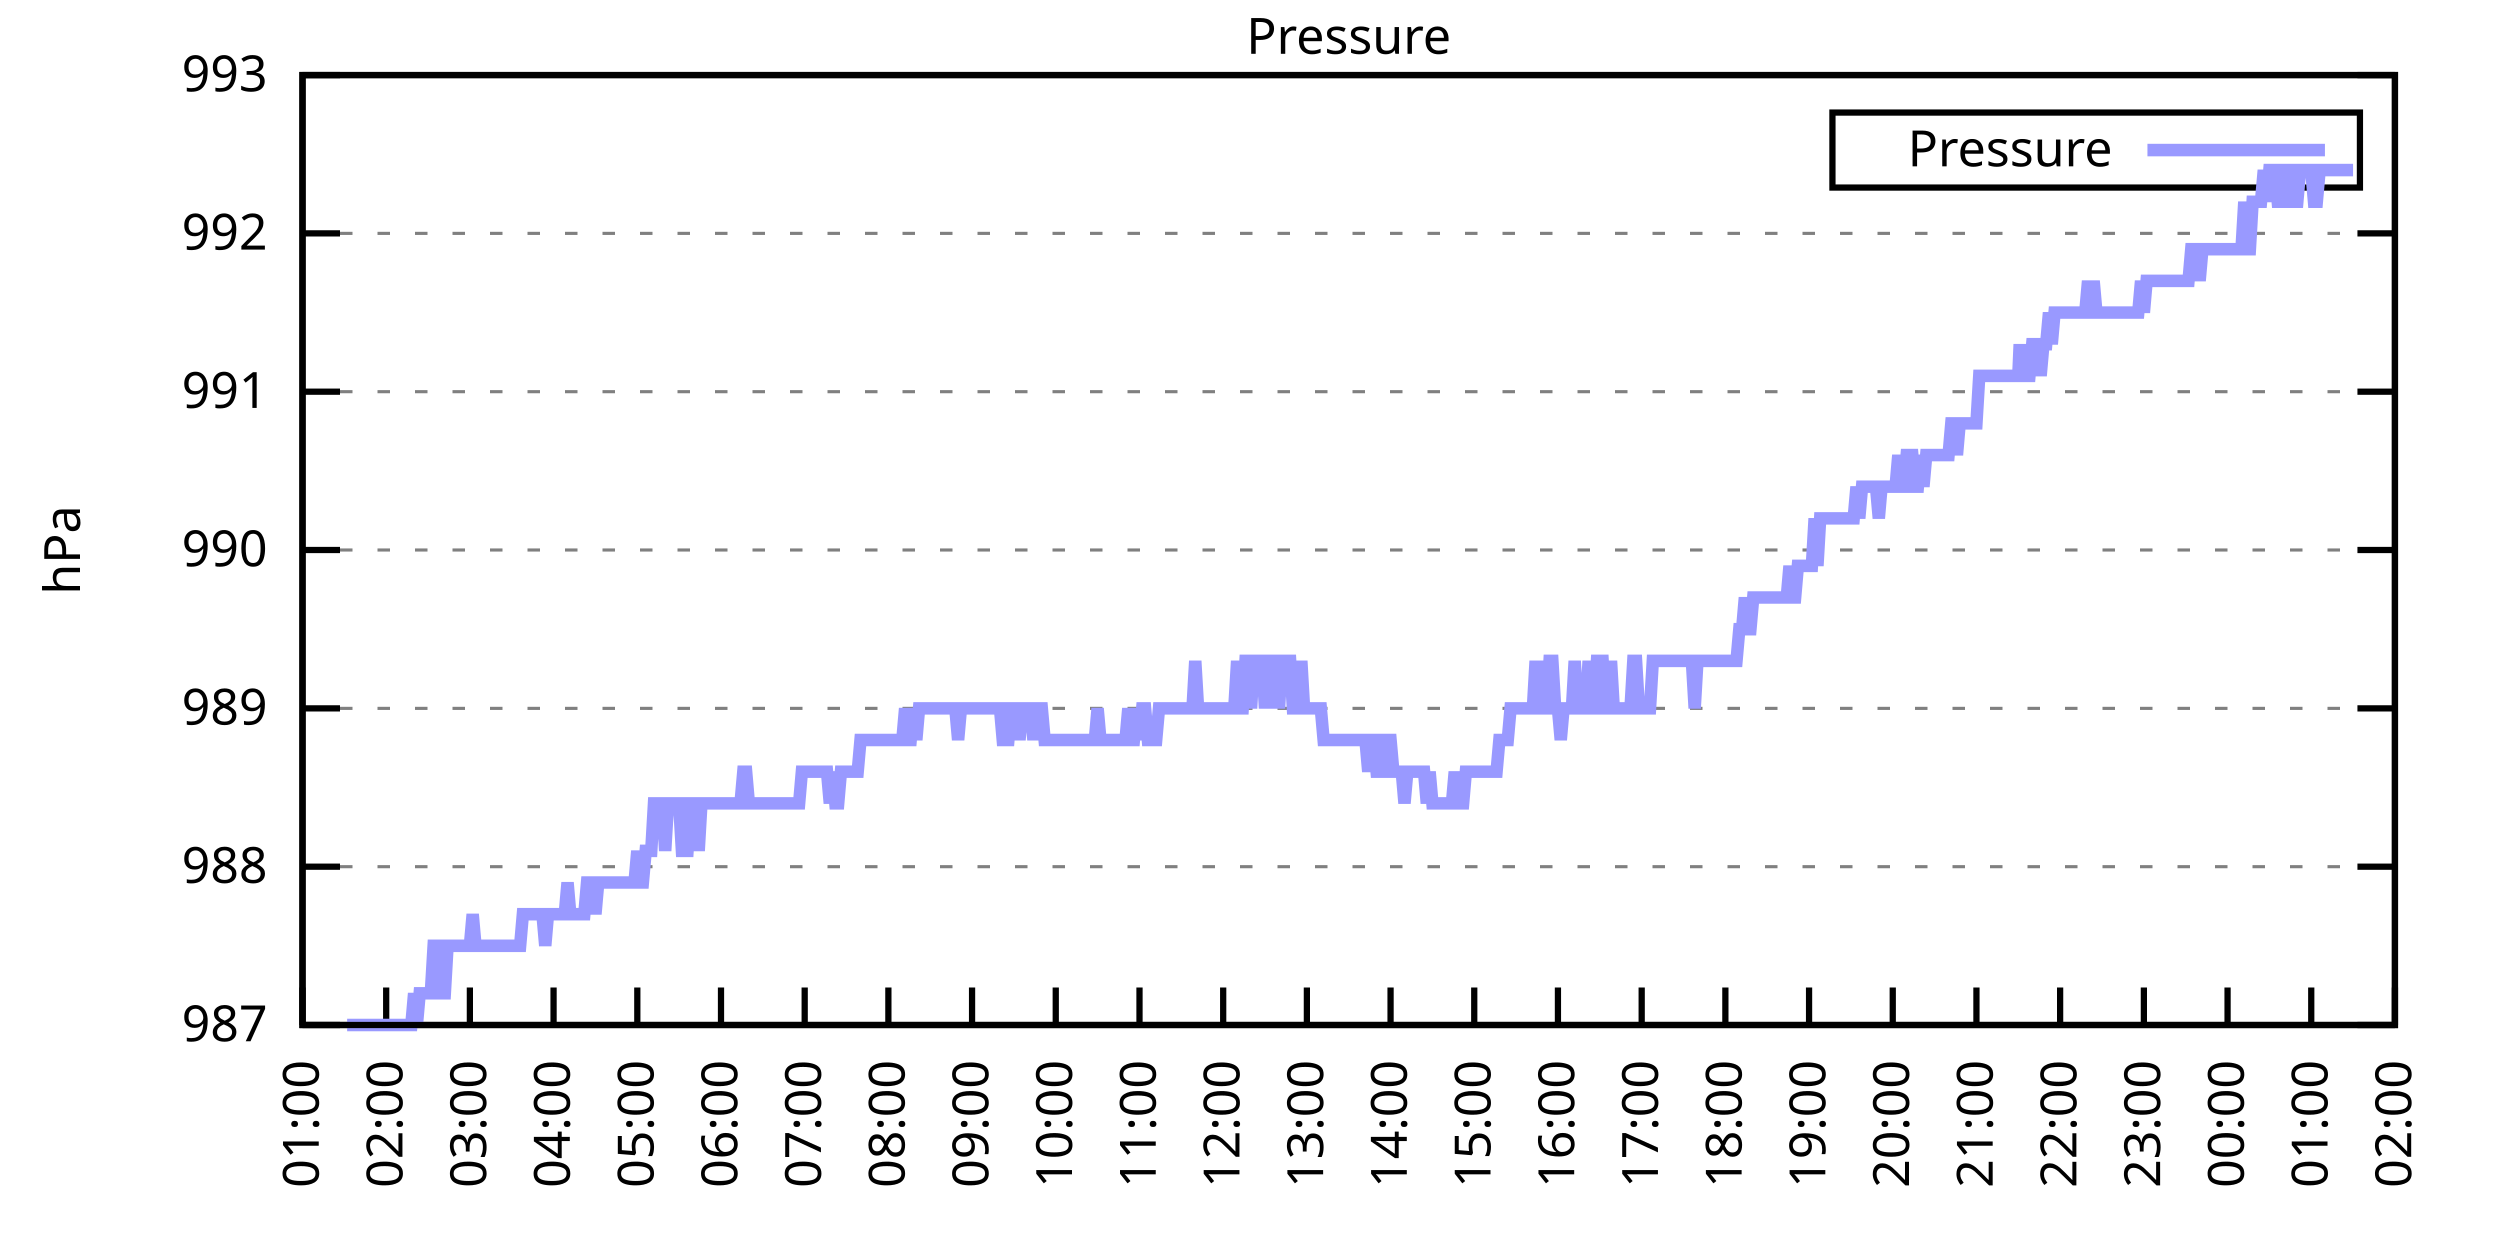
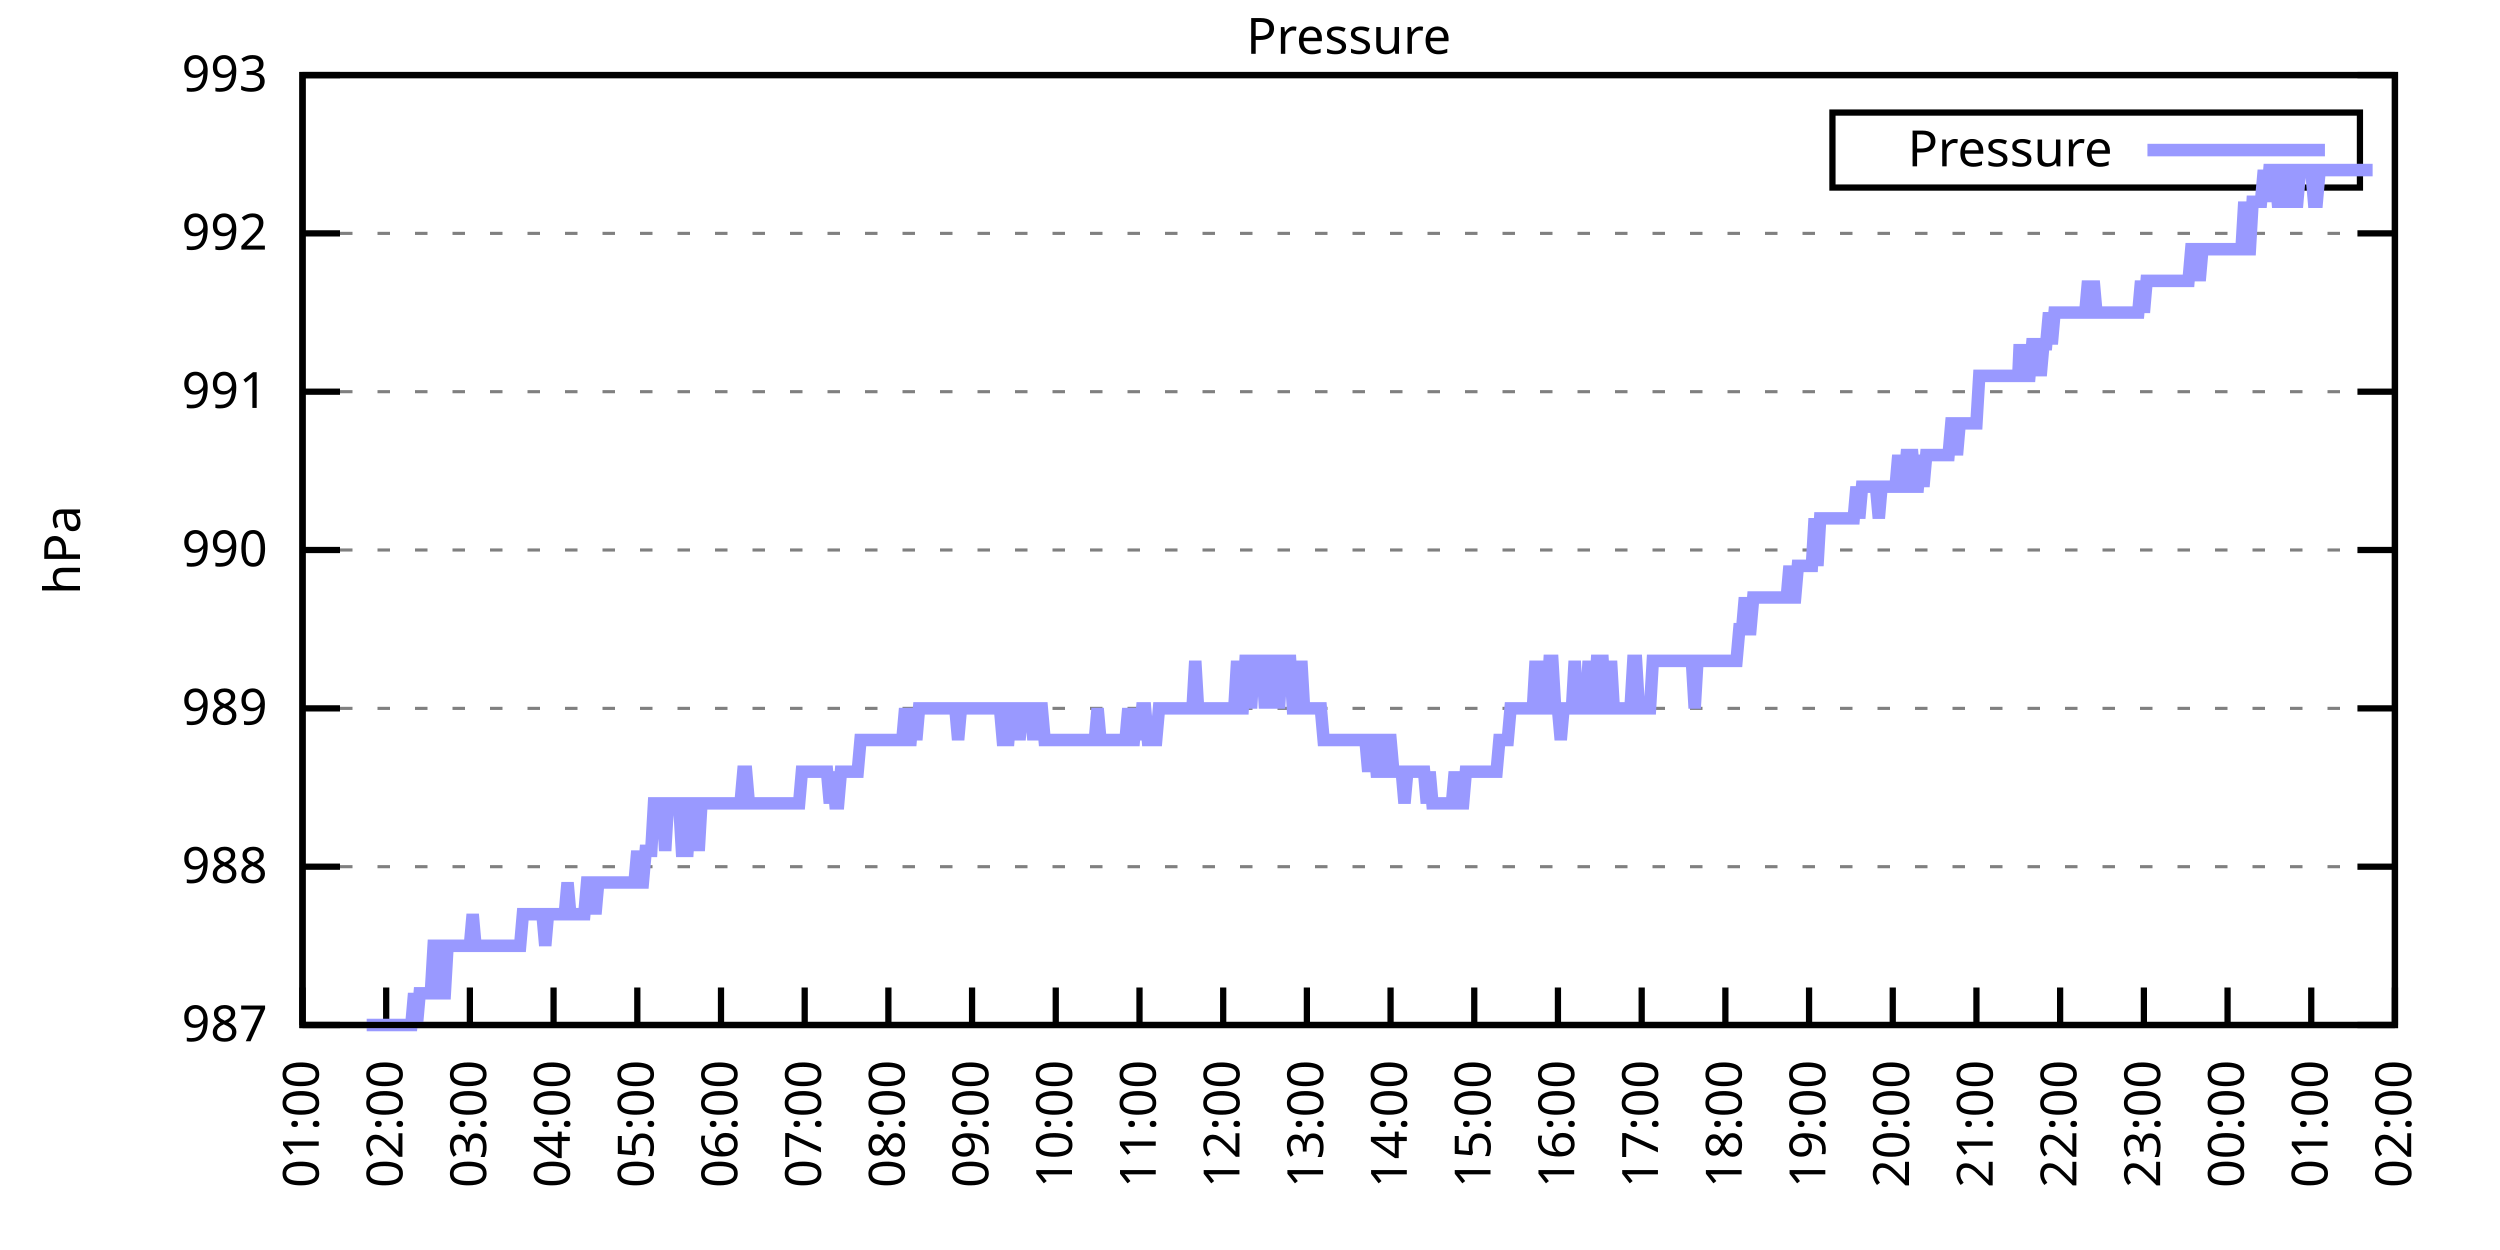
<svg xmlns="http://www.w3.org/2000/svg" xmlns:xlink="http://www.w3.org/1999/xlink" width="400" height="200" viewBox="0 0 400 200">
  <g id="gnuplot_canvas">
    <rect x="0" y="0" width="400" height="200" fill="none" />
    <defs>
      <circle id="gpDot" r="0.5" stroke-width="0.5" stroke="currentColor" />
      <path id="gpPt0" stroke-width="0.333" stroke="currentColor" d="M-1,0 h2 M0,-1 v2" />
      <path id="gpPt1" stroke-width="0.333" stroke="currentColor" d="M-1,-1 L1,1 M1,-1 L-1,1" />
      <path id="gpPt2" stroke-width="0.333" stroke="currentColor" d="M-1,0 L1,0 M0,-1 L0,1 M-1,-1 L1,1 M-1,1 L1,-1" />
      <rect id="gpPt3" stroke-width="0.333" stroke="currentColor" x="-1" y="-1" width="2" height="2" />
      <rect id="gpPt4" stroke-width="0.333" stroke="currentColor" fill="currentColor" x="-1" y="-1" width="2" height="2" />
      <circle id="gpPt5" stroke-width="0.333" stroke="currentColor" cx="0" cy="0" r="1" />
      <use xlink:href="#gpPt5" id="gpPt6" fill="currentColor" stroke="none" />
      <path id="gpPt7" stroke-width="0.333" stroke="currentColor" d="M0,-1.33 L-1.33,0.67 L1.33,0.67 z" />
      <use xlink:href="#gpPt7" id="gpPt8" fill="currentColor" stroke="none" />
      <use xlink:href="#gpPt7" id="gpPt9" stroke="currentColor" transform="rotate(180)" />
      <use xlink:href="#gpPt9" id="gpPt10" fill="currentColor" stroke="none" />
      <use xlink:href="#gpPt3" id="gpPt11" stroke="currentColor" transform="rotate(45)" />
      <use xlink:href="#gpPt11" id="gpPt12" fill="currentColor" stroke="none" />
      <path id="gpPt13" stroke-width="0.333" stroke="currentColor" d="M0,1.330 L1.265,0.411 L0.782,-1.067 L-0.782,-1.076 L-1.265,0.411 z" />
      <use xlink:href="#gpPt13" id="gpPt14" fill="currentColor" stroke="none" />
      <filter id="textbox" filterUnits="objectBoundingBox" x="0" y="0" height="1" width="1">
        <feFlood flood-color="white" flood-opacity="1" result="bgnd" />
        <feComposite in="SourceGraphic" in2="bgnd" operator="atop" />
      </filter>
      <filter id="greybox" filterUnits="objectBoundingBox" x="0" y="0" height="1" width="1">
        <feFlood flood-color="lightgrey" flood-opacity="1" result="grey" />
        <feComposite in="SourceGraphic" in2="grey" operator="atop" />
      </filter>
    </defs>
    <g fill="none" color="white" stroke="currentColor" stroke-width="1.00" stroke-linecap="butt" stroke-linejoin="miter">
</g>
    <g fill="none" color="black" stroke="currentColor" stroke-width="1.00" stroke-linecap="butt" stroke-linejoin="miter">
      <g stroke="none" shape-rendering="crispEdges">
        <polygon fill="rgb(255, 255, 255)" points="48.40,164.00 383.18,164.00 383.18,12.02 48.40,12.02 " />
      </g>
    </g>
    <g fill="none" color="black" stroke="currentColor" stroke-width="1.00" stroke-linecap="butt" stroke-linejoin="miter">
</g>
    <g fill="none" color="black" stroke="black" stroke-width="0.50" stroke-linecap="butt" stroke-linejoin="miter">
</g>
    <g fill="none" color="gray" stroke="currentColor" stroke-width="0.50" stroke-linecap="butt" stroke-linejoin="miter">
      <path stroke="gray" stroke-dasharray="2,4" class="gridline" d="M48.40,164.00 L383.19,164.00  " />
    </g>
    <g fill="none" color="gray" stroke="gray" stroke-width="1.00" stroke-linecap="butt" stroke-linejoin="miter">
</g>
    <g fill="none" color="black" stroke="currentColor" stroke-width="1.00" stroke-linecap="butt" stroke-linejoin="miter">
      <path stroke="black" d="M48.40,164.00 L54.40,164.00 M383.19,164.00 L377.19,164.00  " />
      <g transform="translate(42.80,166.60)" stroke="none" fill="black" font-family="Sans" font-size="8.00" text-anchor="end">
        <text>
          <tspan font-family="Sans"> 987</tspan>
        </text>
      </g>
    </g>
    <g fill="none" color="black" stroke="currentColor" stroke-width="1.00" stroke-linecap="butt" stroke-linejoin="miter">
</g>
    <g fill="none" color="black" stroke="black" stroke-width="0.50" stroke-linecap="butt" stroke-linejoin="miter">
</g>
    <g fill="none" color="gray" stroke="currentColor" stroke-width="0.50" stroke-linecap="butt" stroke-linejoin="miter">
      <path stroke="gray" stroke-dasharray="2,4" class="gridline" d="M48.40,138.67 L383.19,138.67  " />
    </g>
    <g fill="none" color="gray" stroke="gray" stroke-width="1.00" stroke-linecap="butt" stroke-linejoin="miter">
</g>
    <g fill="none" color="black" stroke="currentColor" stroke-width="1.00" stroke-linecap="butt" stroke-linejoin="miter">
      <path stroke="black" d="M48.40,138.67 L54.40,138.67 M383.19,138.67 L377.19,138.67  " />
      <g transform="translate(42.80,141.27)" stroke="none" fill="black" font-family="Sans" font-size="8.00" text-anchor="end">
        <text>
          <tspan font-family="Sans"> 988</tspan>
        </text>
      </g>
    </g>
    <g fill="none" color="black" stroke="currentColor" stroke-width="1.00" stroke-linecap="butt" stroke-linejoin="miter">
</g>
    <g fill="none" color="black" stroke="black" stroke-width="0.50" stroke-linecap="butt" stroke-linejoin="miter">
</g>
    <g fill="none" color="gray" stroke="currentColor" stroke-width="0.50" stroke-linecap="butt" stroke-linejoin="miter">
      <path stroke="gray" stroke-dasharray="2,4" class="gridline" d="M48.40,113.34 L383.19,113.34  " />
    </g>
    <g fill="none" color="gray" stroke="gray" stroke-width="1.00" stroke-linecap="butt" stroke-linejoin="miter">
</g>
    <g fill="none" color="black" stroke="currentColor" stroke-width="1.00" stroke-linecap="butt" stroke-linejoin="miter">
      <path stroke="black" d="M48.40,113.34 L54.40,113.34 M383.19,113.34 L377.19,113.34  " />
      <g transform="translate(42.80,115.94)" stroke="none" fill="black" font-family="Sans" font-size="8.00" text-anchor="end">
        <text>
          <tspan font-family="Sans"> 989</tspan>
        </text>
      </g>
    </g>
    <g fill="none" color="black" stroke="currentColor" stroke-width="1.00" stroke-linecap="butt" stroke-linejoin="miter">
</g>
    <g fill="none" color="black" stroke="black" stroke-width="0.50" stroke-linecap="butt" stroke-linejoin="miter">
</g>
    <g fill="none" color="gray" stroke="currentColor" stroke-width="0.50" stroke-linecap="butt" stroke-linejoin="miter">
      <path stroke="gray" stroke-dasharray="2,4" class="gridline" d="M48.40,88.00 L383.19,88.00  " />
    </g>
    <g fill="none" color="gray" stroke="gray" stroke-width="1.00" stroke-linecap="butt" stroke-linejoin="miter">
</g>
    <g fill="none" color="black" stroke="currentColor" stroke-width="1.00" stroke-linecap="butt" stroke-linejoin="miter">
      <path stroke="black" d="M48.40,88.00 L54.40,88.00 M383.19,88.00 L377.19,88.00  " />
      <g transform="translate(42.80,90.60)" stroke="none" fill="black" font-family="Sans" font-size="8.00" text-anchor="end">
        <text>
          <tspan font-family="Sans"> 990</tspan>
        </text>
      </g>
    </g>
    <g fill="none" color="black" stroke="currentColor" stroke-width="1.00" stroke-linecap="butt" stroke-linejoin="miter">
</g>
    <g fill="none" color="black" stroke="black" stroke-width="0.50" stroke-linecap="butt" stroke-linejoin="miter">
</g>
    <g fill="none" color="gray" stroke="currentColor" stroke-width="0.50" stroke-linecap="butt" stroke-linejoin="miter">
      <path stroke="gray" stroke-dasharray="2,4" class="gridline" d="M48.40,62.67 L383.19,62.67  " />
    </g>
    <g fill="none" color="gray" stroke="gray" stroke-width="1.00" stroke-linecap="butt" stroke-linejoin="miter">
</g>
    <g fill="none" color="black" stroke="currentColor" stroke-width="1.00" stroke-linecap="butt" stroke-linejoin="miter">
      <path stroke="black" d="M48.40,62.67 L54.40,62.67 M383.19,62.67 L377.19,62.67  " />
      <g transform="translate(42.80,65.27)" stroke="none" fill="black" font-family="Sans" font-size="8.00" text-anchor="end">
        <text>
          <tspan font-family="Sans"> 991</tspan>
        </text>
      </g>
    </g>
    <g fill="none" color="black" stroke="currentColor" stroke-width="1.00" stroke-linecap="butt" stroke-linejoin="miter">
</g>
    <g fill="none" color="black" stroke="black" stroke-width="0.50" stroke-linecap="butt" stroke-linejoin="miter">
</g>
    <g fill="none" color="gray" stroke="currentColor" stroke-width="0.50" stroke-linecap="butt" stroke-linejoin="miter">
      <path stroke="gray" stroke-dasharray="2,4" class="gridline" d="M48.40,37.34 L383.19,37.34  " />
    </g>
    <g fill="none" color="gray" stroke="gray" stroke-width="1.00" stroke-linecap="butt" stroke-linejoin="miter">
</g>
    <g fill="none" color="black" stroke="currentColor" stroke-width="1.00" stroke-linecap="butt" stroke-linejoin="miter">
      <path stroke="black" d="M48.40,37.34 L54.40,37.34 M383.19,37.34 L377.19,37.34  " />
      <g transform="translate(42.80,39.94)" stroke="none" fill="black" font-family="Sans" font-size="8.00" text-anchor="end">
        <text>
          <tspan font-family="Sans"> 992</tspan>
        </text>
      </g>
    </g>
    <g fill="none" color="black" stroke="currentColor" stroke-width="1.00" stroke-linecap="butt" stroke-linejoin="miter">
</g>
    <g fill="none" color="black" stroke="black" stroke-width="0.50" stroke-linecap="butt" stroke-linejoin="miter">
</g>
    <g fill="none" color="gray" stroke="currentColor" stroke-width="0.50" stroke-linecap="butt" stroke-linejoin="miter">
      <path stroke="gray" stroke-dasharray="2,4" class="gridline" d="M48.40,12.01 L383.19,12.01  " />
    </g>
    <g fill="none" color="gray" stroke="gray" stroke-width="1.00" stroke-linecap="butt" stroke-linejoin="miter">
</g>
    <g fill="none" color="black" stroke="currentColor" stroke-width="1.00" stroke-linecap="butt" stroke-linejoin="miter">
      <path stroke="black" d="M48.40,12.01 L54.40,12.01 M383.19,12.01 L377.19,12.01  " />
      <g transform="translate(42.80,14.61)" stroke="none" fill="black" font-family="Sans" font-size="8.00" text-anchor="end">
        <text>
          <tspan font-family="Sans"> 993</tspan>
        </text>
      </g>
    </g>
    <g fill="none" color="black" stroke="currentColor" stroke-width="1.00" stroke-linecap="butt" stroke-linejoin="miter">
      <path stroke="black" d="M48.40,164.00 L48.40,158.00  " />
      <g transform="translate(51.00,169.60) rotate(270.00)" stroke="none" fill="black" font-family="Sans" font-size="8.00" text-anchor="end">
        <text>
          <tspan font-family="Sans">01:00</tspan>
        </text>
      </g>
    </g>
    <g fill="none" color="black" stroke="currentColor" stroke-width="1.00" stroke-linecap="butt" stroke-linejoin="miter">
      <path stroke="black" d="M61.79,164.00 L61.79,158.00  " />
      <g transform="translate(64.39,169.60) rotate(270.00)" stroke="none" fill="black" font-family="Sans" font-size="8.00" text-anchor="end">
        <text>
          <tspan font-family="Sans">02:00</tspan>
        </text>
      </g>
    </g>
    <g fill="none" color="black" stroke="currentColor" stroke-width="1.00" stroke-linecap="butt" stroke-linejoin="miter">
      <path stroke="black" d="M75.18,164.00 L75.18,158.00  " />
      <g transform="translate(77.78,169.60) rotate(270.00)" stroke="none" fill="black" font-family="Sans" font-size="8.00" text-anchor="end">
        <text>
          <tspan font-family="Sans">03:00</tspan>
        </text>
      </g>
    </g>
    <g fill="none" color="black" stroke="currentColor" stroke-width="1.00" stroke-linecap="butt" stroke-linejoin="miter">
      <path stroke="black" d="M88.57,164.00 L88.57,158.00  " />
      <g transform="translate(91.17,169.60) rotate(270.00)" stroke="none" fill="black" font-family="Sans" font-size="8.00" text-anchor="end">
        <text>
          <tspan font-family="Sans">04:00</tspan>
        </text>
      </g>
    </g>
    <g fill="none" color="black" stroke="currentColor" stroke-width="1.00" stroke-linecap="butt" stroke-linejoin="miter">
      <path stroke="black" d="M101.97,164.00 L101.97,158.00  " />
      <g transform="translate(104.57,169.60) rotate(270.00)" stroke="none" fill="black" font-family="Sans" font-size="8.00" text-anchor="end">
        <text>
          <tspan font-family="Sans">05:00</tspan>
        </text>
      </g>
    </g>
    <g fill="none" color="black" stroke="currentColor" stroke-width="1.00" stroke-linecap="butt" stroke-linejoin="miter">
      <path stroke="black" d="M115.36,164.00 L115.36,158.00  " />
      <g transform="translate(117.96,169.60) rotate(270.00)" stroke="none" fill="black" font-family="Sans" font-size="8.00" text-anchor="end">
        <text>
          <tspan font-family="Sans">06:00</tspan>
        </text>
      </g>
    </g>
    <g fill="none" color="black" stroke="currentColor" stroke-width="1.00" stroke-linecap="butt" stroke-linejoin="miter">
      <path stroke="black" d="M128.75,164.00 L128.75,158.00  " />
      <g transform="translate(131.35,169.60) rotate(270.00)" stroke="none" fill="black" font-family="Sans" font-size="8.00" text-anchor="end">
        <text>
          <tspan font-family="Sans">07:00</tspan>
        </text>
      </g>
    </g>
    <g fill="none" color="black" stroke="currentColor" stroke-width="1.00" stroke-linecap="butt" stroke-linejoin="miter">
      <path stroke="black" d="M142.14,164.00 L142.14,158.00  " />
      <g transform="translate(144.74,169.60) rotate(270.00)" stroke="none" fill="black" font-family="Sans" font-size="8.00" text-anchor="end">
        <text>
          <tspan font-family="Sans">08:00</tspan>
        </text>
      </g>
    </g>
    <g fill="none" color="black" stroke="currentColor" stroke-width="1.00" stroke-linecap="butt" stroke-linejoin="miter">
      <path stroke="black" d="M155.53,164.00 L155.53,158.00  " />
      <g transform="translate(158.13,169.60) rotate(270.00)" stroke="none" fill="black" font-family="Sans" font-size="8.00" text-anchor="end">
        <text>
          <tspan font-family="Sans">09:00</tspan>
        </text>
      </g>
    </g>
    <g fill="none" color="black" stroke="currentColor" stroke-width="1.00" stroke-linecap="butt" stroke-linejoin="miter">
      <path stroke="black" d="M168.92,164.00 L168.92,158.00  " />
      <g transform="translate(171.52,169.60) rotate(270.00)" stroke="none" fill="black" font-family="Sans" font-size="8.00" text-anchor="end">
        <text>
          <tspan font-family="Sans">10:00</tspan>
        </text>
      </g>
    </g>
    <g fill="none" color="black" stroke="currentColor" stroke-width="1.00" stroke-linecap="butt" stroke-linejoin="miter">
      <path stroke="black" d="M182.32,164.00 L182.32,158.00  " />
      <g transform="translate(184.92,169.60) rotate(270.00)" stroke="none" fill="black" font-family="Sans" font-size="8.00" text-anchor="end">
        <text>
          <tspan font-family="Sans">11:00</tspan>
        </text>
      </g>
    </g>
    <g fill="none" color="black" stroke="currentColor" stroke-width="1.00" stroke-linecap="butt" stroke-linejoin="miter">
      <path stroke="black" d="M195.71,164.00 L195.71,158.00  " />
      <g transform="translate(198.31,169.60) rotate(270.00)" stroke="none" fill="black" font-family="Sans" font-size="8.00" text-anchor="end">
        <text>
          <tspan font-family="Sans">12:00</tspan>
        </text>
      </g>
    </g>
    <g fill="none" color="black" stroke="currentColor" stroke-width="1.00" stroke-linecap="butt" stroke-linejoin="miter">
      <path stroke="black" d="M209.10,164.00 L209.10,158.00  " />
      <g transform="translate(211.70,169.60) rotate(270.00)" stroke="none" fill="black" font-family="Sans" font-size="8.00" text-anchor="end">
        <text>
          <tspan font-family="Sans">13:00</tspan>
        </text>
      </g>
    </g>
    <g fill="none" color="black" stroke="currentColor" stroke-width="1.00" stroke-linecap="butt" stroke-linejoin="miter">
      <path stroke="black" d="M222.49,164.00 L222.49,158.00  " />
      <g transform="translate(225.09,169.60) rotate(270.00)" stroke="none" fill="black" font-family="Sans" font-size="8.00" text-anchor="end">
        <text>
          <tspan font-family="Sans">14:00</tspan>
        </text>
      </g>
    </g>
    <g fill="none" color="black" stroke="currentColor" stroke-width="1.00" stroke-linecap="butt" stroke-linejoin="miter">
      <path stroke="black" d="M235.88,164.00 L235.88,158.00  " />
      <g transform="translate(238.48,169.60) rotate(270.00)" stroke="none" fill="black" font-family="Sans" font-size="8.00" text-anchor="end">
        <text>
          <tspan font-family="Sans">15:00</tspan>
        </text>
      </g>
    </g>
    <g fill="none" color="black" stroke="currentColor" stroke-width="1.00" stroke-linecap="butt" stroke-linejoin="miter">
      <path stroke="black" d="M249.27,164.00 L249.27,158.00  " />
      <g transform="translate(251.87,169.60) rotate(270.00)" stroke="none" fill="black" font-family="Sans" font-size="8.00" text-anchor="end">
        <text>
          <tspan font-family="Sans">16:00</tspan>
        </text>
      </g>
    </g>
    <g fill="none" color="black" stroke="currentColor" stroke-width="1.00" stroke-linecap="butt" stroke-linejoin="miter">
      <path stroke="black" d="M262.67,164.00 L262.67,158.00  " />
      <g transform="translate(265.27,169.60) rotate(270.00)" stroke="none" fill="black" font-family="Sans" font-size="8.00" text-anchor="end">
        <text>
          <tspan font-family="Sans">17:00</tspan>
        </text>
      </g>
    </g>
    <g fill="none" color="black" stroke="currentColor" stroke-width="1.00" stroke-linecap="butt" stroke-linejoin="miter">
      <path stroke="black" d="M276.06,164.00 L276.06,158.00  " />
      <g transform="translate(278.66,169.60) rotate(270.00)" stroke="none" fill="black" font-family="Sans" font-size="8.00" text-anchor="end">
        <text>
          <tspan font-family="Sans">18:00</tspan>
        </text>
      </g>
    </g>
    <g fill="none" color="black" stroke="currentColor" stroke-width="1.00" stroke-linecap="butt" stroke-linejoin="miter">
      <path stroke="black" d="M289.45,164.00 L289.45,158.00  " />
      <g transform="translate(292.05,169.60) rotate(270.00)" stroke="none" fill="black" font-family="Sans" font-size="8.00" text-anchor="end">
        <text>
          <tspan font-family="Sans">19:00</tspan>
        </text>
      </g>
    </g>
    <g fill="none" color="black" stroke="currentColor" stroke-width="1.00" stroke-linecap="butt" stroke-linejoin="miter">
      <path stroke="black" d="M302.84,164.00 L302.84,158.00  " />
      <g transform="translate(305.44,169.60) rotate(270.00)" stroke="none" fill="black" font-family="Sans" font-size="8.00" text-anchor="end">
        <text>
          <tspan font-family="Sans">20:00</tspan>
        </text>
      </g>
    </g>
    <g fill="none" color="black" stroke="currentColor" stroke-width="1.00" stroke-linecap="butt" stroke-linejoin="miter">
      <path stroke="black" d="M316.23,164.00 L316.23,158.00  " />
      <g transform="translate(318.83,169.60) rotate(270.00)" stroke="none" fill="black" font-family="Sans" font-size="8.00" text-anchor="end">
        <text>
          <tspan font-family="Sans">21:00</tspan>
        </text>
      </g>
    </g>
    <g fill="none" color="black" stroke="currentColor" stroke-width="1.00" stroke-linecap="butt" stroke-linejoin="miter">
      <path stroke="black" d="M329.62,164.00 L329.62,158.00  " />
      <g transform="translate(332.22,169.60) rotate(270.00)" stroke="none" fill="black" font-family="Sans" font-size="8.00" text-anchor="end">
        <text>
          <tspan font-family="Sans">22:00</tspan>
        </text>
      </g>
    </g>
    <g fill="none" color="black" stroke="currentColor" stroke-width="1.00" stroke-linecap="butt" stroke-linejoin="miter">
      <path stroke="black" d="M343.02,164.00 L343.02,158.00  " />
      <g transform="translate(345.62,169.60) rotate(270.00)" stroke="none" fill="black" font-family="Sans" font-size="8.00" text-anchor="end">
        <text>
          <tspan font-family="Sans">23:00</tspan>
        </text>
      </g>
    </g>
    <g fill="none" color="black" stroke="currentColor" stroke-width="1.00" stroke-linecap="butt" stroke-linejoin="miter">
      <path stroke="black" d="M356.41,164.00 L356.41,158.00  " />
      <g transform="translate(359.01,169.60) rotate(270.00)" stroke="none" fill="black" font-family="Sans" font-size="8.00" text-anchor="end">
        <text>
          <tspan font-family="Sans">00:00</tspan>
        </text>
      </g>
    </g>
    <g fill="none" color="black" stroke="currentColor" stroke-width="1.00" stroke-linecap="butt" stroke-linejoin="miter">
      <path stroke="black" d="M369.80,164.00 L369.80,158.00  " />
      <g transform="translate(372.40,169.60) rotate(270.00)" stroke="none" fill="black" font-family="Sans" font-size="8.00" text-anchor="end">
        <text>
          <tspan font-family="Sans">01:00</tspan>
        </text>
      </g>
    </g>
    <g fill="none" color="black" stroke="currentColor" stroke-width="1.00" stroke-linecap="butt" stroke-linejoin="miter">
      <path stroke="black" d="M383.19,164.00 L383.19,158.00  " />
      <g transform="translate(385.79,169.60) rotate(270.00)" stroke="none" fill="black" font-family="Sans" font-size="8.00" text-anchor="end">
        <text>
          <tspan font-family="Sans">02:00</tspan>
        </text>
      </g>
    </g>
    <g fill="none" color="black" stroke="currentColor" stroke-width="1.00" stroke-linecap="butt" stroke-linejoin="miter">
</g>
    <g fill="none" color="black" stroke="currentColor" stroke-width="1.00" stroke-linecap="butt" stroke-linejoin="miter">
      <path stroke="black" d="M48.40,12.01 L48.40,164.00 L383.19,164.00 L383.19,12.01 L48.40,12.01 Z  " />
    </g>
    <g fill="none" color="black" stroke="currentColor" stroke-width="1.00" stroke-linecap="butt" stroke-linejoin="miter">
</g>
    <g fill="none" color="black" stroke="currentColor" stroke-width="1.00" stroke-linecap="butt" stroke-linejoin="miter">
      <path stroke="black" d="M293.19,30.01 L293.19,18.01 L377.59,18.01 L377.59,30.01 L293.19,30.01 Z  " />
    </g>
    <g id="Pressure_plot_1">
      <g fill="none" color="white" stroke="black" stroke-width="2.00" stroke-linecap="butt" stroke-linejoin="miter">
</g>
      <g fill="none" color="black" stroke="currentColor" stroke-width="2.00" stroke-linecap="butt" stroke-linejoin="miter">
        <g transform="translate(337.99,26.61)" stroke="none" fill="black" font-family="Sans" font-size="8.00" text-anchor="end">
          <text>
            <tspan font-family="Sans">Pressure</tspan>
          </text>
        </g>
      </g>
      <g fill="none" color="black" stroke="currentColor" stroke-width="2.00" stroke-linecap="butt" stroke-linejoin="miter">
-         <path stroke="rgb(153, 153, 255)" d="M343.59,24.01 L371.99,24.01 M55.54,164.00 L55.99,164.00 L56.43,164.00 L56.88,164.00 L57.33,164.00 L57.77,164.00   L58.22,164.00 L58.67,164.00 L59.11,164.00 L59.56,164.00 L60.01,164.00 L60.45,164.00 L60.90,164.00 L61.35,164.00   L61.79,164.00 L62.24,164.00 L62.68,164.00 L63.13,164.00 L63.58,164.00 L64.02,164.00 L64.47,164.00 L64.92,164.00   L65.36,164.00 L65.81,164.00 L66.26,158.93 L66.70,164.00 L67.15,158.93 L67.59,158.93 L68.04,158.93 L68.49,158.93   L68.93,158.93 L69.38,151.33 L69.83,151.33 L70.27,151.33 L70.72,158.93 L71.17,158.93 L71.61,151.33 L72.06,151.33   L72.50,151.33 L72.95,151.33 L73.40,151.33 L73.84,151.33 L74.29,151.33 L74.74,151.33 L75.18,151.33 L75.63,146.27   L76.08,151.33 L76.52,151.33 L76.97,151.33 L77.42,151.33 L77.86,151.33 L78.31,151.33 L78.75,151.33 L79.20,151.33   L79.65,151.33 L80.09,151.33 L80.54,151.33 L80.99,151.33 L81.43,151.33 L81.88,151.33 L82.33,151.33 L82.77,151.33   L83.22,151.33 L83.66,146.27 L84.11,146.27 L84.56,146.27 L85.00,146.27 L85.45,146.27 L85.90,146.27 L86.34,146.27   L86.79,146.27 L87.24,151.33 L87.68,146.27 L88.13,146.27 L88.57,146.27 L89.02,146.27 L89.47,146.27 L89.91,146.27   L90.36,146.27 L90.81,141.20 L91.25,146.27 L91.70,146.27 L92.15,146.27 L92.59,146.27 L93.04,146.27 L93.49,146.27   L93.93,141.20 L94.38,141.20 L94.82,141.20 L95.27,146.27 L95.72,141.20 L96.16,141.20 L96.61,141.20 L97.06,141.20   L97.50,141.20 L97.95,141.20 L98.40,141.20 L98.84,141.20 L99.29,141.20 L99.73,141.20 L100.18,141.20 L100.63,141.20   L101.07,141.20 L101.52,141.20 L101.97,136.14 L102.41,141.20 L102.86,141.20 L103.31,136.14 L103.75,136.14 L104.20,136.14   L104.64,128.54 L105.09,128.54 L105.54,128.54 L105.98,128.54 L106.43,136.14 L106.88,128.54 L107.32,128.54 L107.77,128.54   L108.22,128.54 L108.66,128.54 L109.11,136.14 L109.55,136.14 L110.00,136.14 L110.45,128.54 L110.89,128.54 L111.34,128.54   L111.79,136.14 L112.23,128.54 L112.68,128.54 L113.13,128.54 L113.57,128.54 L114.02,128.54 L114.47,128.54 L114.91,128.54   L115.36,128.54 L115.80,128.54 L116.25,128.54 L116.70,128.54 L117.14,128.54 L117.59,128.54 L118.04,128.54 L118.48,128.54   L118.93,123.47 L119.38,123.47 L119.82,128.54 L120.27,128.54 L120.71,128.54 L121.16,128.54 L121.61,128.54 L122.05,128.54   L122.50,128.54 L122.95,128.54 L123.39,128.54 L123.84,128.54 L124.29,128.54 L124.73,128.54 L125.18,128.54 L125.62,128.54   L126.07,128.54 L126.52,128.54 L126.96,128.54 L127.41,128.54 L127.86,128.54 L128.30,123.47 L128.75,123.47 L129.20,123.47   L129.64,123.47 L130.09,123.47 L130.54,123.47 L130.98,123.47 L131.43,123.47 L131.87,123.47 L132.32,123.47 L132.77,128.54   L133.21,123.47 L133.66,128.54 L134.11,128.54 L134.55,123.47 L135.00,123.47 L135.45,123.47 L135.89,123.47 L136.34,123.47   L136.78,123.47 L137.23,123.47 L137.68,118.40 L138.12,118.40 L138.57,118.40 L139.02,118.40 L139.46,118.40 L139.91,118.40   L140.36,118.40 L140.80,118.40 L141.25,118.40 L141.69,118.40 L142.14,118.40 L142.59,118.40 L143.03,118.40 L143.48,118.40   L143.93,118.40 L144.37,118.40 L144.82,113.34 L145.27,118.40 L145.71,118.40 L146.16,113.34 L146.61,118.40 L147.05,113.34   L147.50,113.34 L147.94,113.34 L148.39,113.34 L148.84,113.34 L149.28,113.34 L149.73,113.34 L150.18,113.34 L150.62,113.34   L151.07,113.34 L151.52,113.34 L151.96,113.34 L152.41,113.34 L152.85,113.34 L153.30,118.40 L153.75,113.34 L154.19,113.34   L154.64,113.34 L155.09,113.34 L155.53,113.34 L155.98,113.34 L156.43,113.34 L156.87,113.34 L157.32,113.34 L157.76,113.34   L158.21,113.34 L158.66,113.34 L159.10,113.34 L159.55,113.34 L160.00,113.34 L160.44,118.40 L160.89,118.40 L161.34,118.40   L161.78,113.34 L162.23,113.34 L162.67,113.34 L163.12,118.40 L163.57,113.34 L164.01,113.34 L164.46,113.34 L164.91,113.34   L165.35,118.40 L165.80,113.34 L166.25,113.34 L166.69,113.34 L167.14,118.40 L167.59,118.40 L168.03,118.40 L168.48,118.40   L168.92,118.40 L169.37,118.40 L169.82,118.40 L170.26,118.40 L170.71,118.40 L171.16,118.40 L171.60,118.40 L172.05,118.40   L172.50,118.40 L172.94,118.40 L173.39,118.40 L173.83,118.40 L174.28,118.40 L174.73,118.40 L175.17,118.40 L175.62,113.34   L176.07,118.40 L176.51,118.40 L176.96,118.40 L177.41,118.40 L177.85,118.40 L178.30,118.40 L178.74,118.40 L179.19,118.40   L179.64,118.40 L180.08,118.40 L180.53,113.34 L180.98,118.40 L181.42,118.40 L181.87,113.34 L182.32,118.40 L182.76,113.34   L183.21,113.34 L183.66,118.40 L184.10,118.40 L184.55,118.40 L184.99,118.40 L185.44,113.34 L185.89,113.34 L186.33,113.34   L186.78,113.34 L187.23,113.34 L187.67,113.34 L188.12,113.34 L188.57,113.34 L189.01,113.34 L189.46,113.34 L189.90,113.34   L190.35,113.34 L190.80,113.34 L191.24,105.74 L191.69,113.34 L192.14,113.34 L192.58,113.34 L193.03,113.34 L193.48,113.34   L193.92,113.34 L194.37,113.34 L194.81,113.34 L195.26,113.34 L195.71,113.34 L196.15,113.34 L196.60,113.34 L197.05,113.34   L197.49,113.34 L197.94,105.74 L198.39,113.34 L198.83,113.34 L199.28,105.74 L199.73,105.74 L200.17,113.34 L200.62,105.74   L201.06,105.74 L201.51,105.74 L201.96,105.74 L202.40,113.34 L202.85,105.74 L203.30,113.34 L203.74,105.74 L204.19,105.74   L204.64,113.34 L205.08,105.74 L205.53,105.74 L205.97,105.74 L206.42,105.74 L206.87,113.34 L207.31,113.34 L207.76,113.34   L208.21,105.74 L208.65,113.34 L209.10,113.34 L209.55,113.34 L209.99,113.34 L210.44,113.34 L210.88,113.34 L211.33,113.34   L211.78,118.40 L212.22,118.40 L212.67,118.40 L213.12,118.40 L213.56,118.40 L214.01,118.40 L214.46,118.40 L214.90,118.40   L215.35,118.40 L215.80,118.40 L216.24,118.40 L216.69,118.40 L217.13,118.40 L217.58,118.40 L218.03,118.40 L218.47,118.40   L218.92,123.47 L219.37,118.40 L219.81,118.40 L220.26,123.47 L220.71,123.47 L221.15,123.47 L221.60,118.40 L222.04,118.40   L222.49,118.40 L222.94,123.47 L223.38,123.47 L223.83,123.47 L224.28,123.47 L224.72,128.54 L225.17,123.47 L225.62,123.47   L226.06,123.47 L226.51,123.47 L226.95,123.47 L227.40,123.47 L227.85,123.47 L228.29,128.54 L228.74,123.47 L229.19,128.54   L229.63,128.54 L230.08,128.54 L230.53,128.54 L230.97,128.54 L231.42,128.54 L231.86,128.54 L232.31,128.54 L232.76,123.47   L233.20,128.54 L233.65,128.54 L234.10,128.54 L234.54,123.47 L234.99,123.47 L235.44,123.47 L235.88,123.47 L236.33,123.47   L236.78,123.47 L237.22,123.47 L237.67,123.47 L238.11,123.47 L238.56,123.47 L239.01,123.47 L239.45,123.47 L239.90,118.40   L240.35,118.40 L240.79,118.40 L241.24,118.40 L241.69,113.34 L242.13,113.34 L242.58,113.34 L243.02,113.34 L243.47,113.34   L243.92,113.34 L244.36,113.34 L244.81,113.34 L245.26,113.34 L245.70,105.74 L246.15,113.34 L246.60,105.74 L247.04,113.34   L247.49,113.34 L247.93,105.74 L248.38,105.74 L248.83,113.34 L249.27,113.34 L249.72,118.40 L250.17,113.34 L250.61,113.34   L251.06,113.34 L251.51,113.34 L251.95,105.74 L252.40,113.34 L252.85,113.34 L253.29,113.34 L253.74,113.34 L254.18,105.74   L254.63,113.34 L255.08,113.34 L255.52,105.74 L255.97,105.74 L256.42,105.74 L256.86,113.34 L257.31,113.34 L257.76,105.74   L258.20,113.34 L258.65,113.34 L259.09,113.34 L259.54,113.34 L259.99,113.34 L260.43,113.34 L260.88,113.34 L261.33,105.74   L261.77,105.74 L262.22,113.34 L262.67,113.34 L263.11,113.34 L263.56,113.34 L264.00,113.34 L264.45,105.74 L264.90,105.74   L265.34,105.74 L265.79,105.74 L266.24,105.74 L266.68,105.74 L267.13,105.74 L267.58,105.74 L268.02,105.74 L268.47,105.74   L268.92,105.74 L269.36,105.74 L269.81,105.74 L270.25,105.74 L270.70,105.74 L271.15,113.34 L271.59,105.74 L272.04,105.74   L272.49,105.74 L272.93,105.74 L273.38,105.74 L273.83,105.74 L274.27,105.74 L274.72,105.74 L275.16,105.74 L275.61,105.74   L276.06,105.74 L276.50,105.74 L276.95,105.74 L277.40,105.74 L277.84,105.74 L278.29,100.67 L278.74,100.67 L279.18,95.60   L279.63,100.67 L280.07,100.67 L280.52,95.60 L280.97,95.60 L281.41,95.60 L281.86,95.60 L282.31,95.60 L282.75,95.60   L283.20,95.60 L283.65,95.60 L284.09,95.60 L284.54,95.60 L284.98,95.60 L285.43,95.60 L285.88,95.60 L286.32,90.54   L286.77,95.60 L287.22,95.60 L287.66,90.54 L288.11,90.54 L288.56,90.54 L289.00,90.54 L289.45,90.54 L289.90,90.54   L290.34,82.94 L290.79,90.54 L291.23,82.94 L291.68,82.94 L292.13,82.94 L292.57,82.94 L293.02,82.94 L293.47,82.94   L293.91,82.94 L294.36,82.94 L294.81,82.94 L295.25,82.94 L295.70,82.94 L296.14,82.94 L296.59,82.94 L297.04,77.87   L297.48,82.94 L297.93,77.87 L298.38,77.87 L298.82,77.87 L299.27,77.87 L299.72,77.87 L300.16,77.87 L300.61,82.94   L301.05,77.87 L301.50,77.87 L301.95,77.87 L302.39,77.87 L302.84,77.87 L303.29,77.87 L303.73,72.81 L304.18,77.87   L304.63,77.87 L305.07,72.81 L305.52,72.81 L305.97,72.81 L306.41,77.87 L306.86,77.87 L307.30,72.81 L307.75,77.87   L308.20,72.81 L308.64,72.81 L309.09,72.81 L309.54,72.81 L309.98,72.81 L310.43,72.81 L310.88,72.81 L311.32,72.81   L311.77,72.81 L312.21,67.74 L312.66,67.74 L313.11,72.81 L313.55,67.74 L314.00,67.74 L314.45,67.74 L314.89,67.74   L315.34,67.74 L315.79,67.74 L316.23,67.74 L316.68,60.14 L317.12,60.14 L317.57,60.14 L318.02,60.14 L318.46,60.14   L318.91,60.14 L319.36,60.14 L319.80,60.14 L320.25,60.14 L320.70,60.14 L321.14,60.14 L321.59,60.14 L322.04,60.14   L322.48,60.14 L322.93,60.14 L323.15,55.07 L323.37,60.14 L324.27,60.14 L324.71,60.14 L325.16,55.07 L325.61,55.07   L326.05,55.07 L326.50,60.14 L326.95,55.07 L327.39,55.07 L327.84,50.01 L328.28,55.07 L328.73,50.01 L329.18,50.01   L329.62,50.01 L330.07,50.01 L330.52,50.01 L330.96,50.01 L331.41,50.01 L331.86,50.01 L332.30,50.01 L332.75,50.01   L333.19,50.01 L333.64,50.01 L334.09,44.94 L334.53,50.01 L334.98,44.94 L335.43,50.01 L335.87,50.01 L336.32,50.01   L336.77,50.01 L337.21,50.01 L337.66,50.01 L338.10,50.01 L338.55,50.01 L339.00,50.01 L339.44,50.01 L339.89,50.01   L340.34,50.01 L340.78,50.01 L341.23,50.01 L341.68,50.01 L342.12,50.01 L342.57,44.94 L343.02,50.01 L343.46,44.94   L343.91,44.94 L344.35,44.94 L344.80,44.94 L345.25,44.94 L345.69,44.94 L346.14,44.94 L346.59,44.94 L347.03,44.94   L347.48,44.94 L347.93,44.94 L348.37,44.94 L348.82,44.94 L349.26,44.94 L349.71,44.94 L350.16,44.94 L350.60,39.87   L351.05,39.87 L351.50,39.87 L351.94,44.94 L352.39,39.87 L352.84,39.87 L353.28,39.87 L353.73,39.87 L354.17,39.87   L354.62,39.87 L355.07,39.87 L355.51,39.87 L355.96,39.87 L356.41,39.87 L356.85,39.87 L357.30,39.87 L357.75,39.87   L358.19,39.87 L358.64,39.87 L359.09,32.28 L359.53,39.87 L359.98,39.87 L360.42,32.28 L360.87,32.28 L361.32,32.28   L361.76,32.28 L362.21,27.21 L362.66,32.28 L363.10,27.21 L363.55,27.21 L364.00,27.21 L364.44,32.28 L364.89,32.28   L365.33,32.28 L365.78,27.21 L366.23,27.21 L366.67,27.21 L367.12,32.28 L367.57,32.28 L368.01,27.21 L368.46,27.21   L368.91,27.21 L369.35,27.21 L369.80,27.21 L370.24,32.28 L370.69,32.28 L371.14,27.21 L371.58,27.21 L372.03,27.21   L372.48,27.21 L372.92,27.21 L373.37,27.21 L373.82,27.21 L374.26,27.21 L374.71,27.21 L375.16,27.21 L375.60,27.21   L376.05,27.21 L376.49,27.21  " />
+         <path stroke="rgb(153, 153, 255)" d="M343.59,24.01 L371.99,24.01 M58.67,164.00 L59.11,164.00 L59.56,164.00 L60.01,164.00 L60.45,164.00 L60.90,164.00   L61.35,164.00 L61.79,164.00 L62.24,164.00 L62.68,164.00 L63.13,164.00 L63.58,164.00 L64.02,164.00 L64.47,164.00   L64.92,164.00 L65.36,164.00 L65.81,164.00 L66.26,158.93 L66.70,164.00 L67.15,158.93 L67.59,158.93 L68.04,158.93   L68.49,158.93 L68.93,158.93 L69.38,151.33 L69.83,151.33 L70.27,151.33 L70.72,158.93 L71.17,158.93 L71.61,151.33   L72.06,151.33 L72.50,151.33 L72.95,151.33 L73.40,151.33 L73.84,151.33 L74.29,151.33 L74.74,151.33 L75.18,151.33   L75.63,146.27 L76.08,151.33 L76.52,151.33 L76.97,151.33 L77.42,151.33 L77.86,151.33 L78.31,151.33 L78.75,151.33   L79.20,151.33 L79.65,151.33 L80.09,151.33 L80.54,151.33 L80.99,151.33 L81.43,151.33 L81.88,151.33 L82.33,151.33   L82.77,151.33 L83.22,151.33 L83.66,146.27 L84.11,146.27 L84.56,146.27 L85.00,146.27 L85.45,146.27 L85.90,146.27   L86.34,146.27 L86.79,146.27 L87.24,151.33 L87.68,146.27 L88.13,146.27 L88.57,146.27 L89.02,146.27 L89.47,146.27   L89.91,146.27 L90.36,146.27 L90.81,141.20 L91.25,146.27 L91.70,146.27 L92.15,146.27 L92.59,146.27 L93.04,146.27   L93.49,146.27 L93.93,141.20 L94.38,141.20 L94.82,141.20 L95.27,146.27 L95.72,141.20 L96.16,141.20 L96.61,141.20   L97.06,141.20 L97.50,141.20 L97.95,141.20 L98.40,141.20 L98.84,141.20 L99.29,141.20 L99.73,141.20 L100.18,141.20   L100.63,141.20 L101.07,141.20 L101.52,141.20 L101.97,136.14 L102.41,141.20 L102.86,141.20 L103.31,136.14 L103.75,136.14   L104.20,136.14 L104.64,128.54 L105.09,128.54 L105.54,128.54 L105.98,128.54 L106.43,136.14 L106.88,128.54 L107.32,128.54   L107.77,128.54 L108.22,128.54 L108.66,128.54 L109.11,136.14 L109.55,136.14 L110.00,136.14 L110.45,128.54 L110.89,128.54   L111.34,128.54 L111.79,136.14 L112.23,128.54 L112.68,128.54 L113.13,128.54 L113.57,128.54 L114.02,128.54 L114.47,128.54   L114.91,128.54 L115.36,128.54 L115.80,128.54 L116.25,128.54 L116.70,128.54 L117.14,128.54 L117.59,128.54 L118.04,128.54   L118.48,128.54 L118.93,123.47 L119.38,123.47 L119.82,128.54 L120.27,128.54 L120.71,128.54 L121.16,128.54 L121.61,128.54   L122.05,128.54 L122.50,128.54 L122.95,128.54 L123.39,128.54 L123.84,128.54 L124.29,128.54 L124.73,128.54 L125.18,128.54   L125.62,128.54 L126.07,128.54 L126.52,128.54 L126.96,128.54 L127.41,128.54 L127.86,128.54 L128.30,123.47 L128.75,123.47   L129.20,123.47 L129.64,123.47 L130.09,123.47 L130.54,123.47 L130.98,123.47 L131.43,123.47 L131.87,123.47 L132.32,123.47   L132.77,128.54 L133.21,123.47 L133.66,128.54 L134.11,128.54 L134.55,123.47 L135.00,123.47 L135.45,123.47 L135.89,123.47   L136.34,123.47 L136.78,123.47 L137.23,123.47 L137.68,118.40 L138.12,118.40 L138.57,118.40 L139.02,118.40 L139.46,118.40   L139.91,118.40 L140.36,118.40 L140.80,118.40 L141.25,118.40 L141.69,118.40 L142.14,118.40 L142.59,118.40 L143.03,118.40   L143.48,118.40 L143.93,118.40 L144.37,118.40 L144.82,113.34 L145.27,118.40 L145.71,118.40 L146.16,113.34 L146.61,118.40   L147.05,113.34 L147.50,113.34 L147.94,113.34 L148.39,113.34 L148.84,113.34 L149.28,113.34 L149.73,113.34 L150.18,113.34   L150.62,113.34 L151.07,113.34 L151.52,113.34 L151.96,113.34 L152.41,113.34 L152.85,113.34 L153.30,118.40 L153.75,113.34   L154.19,113.34 L154.64,113.34 L155.09,113.34 L155.53,113.34 L155.98,113.34 L156.43,113.34 L156.87,113.34 L157.32,113.34   L157.76,113.34 L158.21,113.34 L158.66,113.34 L159.10,113.34 L159.55,113.34 L160.00,113.34 L160.44,118.40 L160.89,118.40   L161.34,118.40 L161.78,113.34 L162.23,113.34 L162.67,113.34 L163.12,118.40 L163.57,113.34 L164.01,113.34 L164.46,113.34   L164.91,113.34 L165.35,118.40 L165.80,113.34 L166.25,113.34 L166.69,113.34 L167.14,118.40 L167.59,118.40 L168.03,118.40   L168.48,118.40 L168.92,118.40 L169.37,118.40 L169.82,118.40 L170.26,118.40 L170.71,118.40 L171.16,118.40 L171.60,118.40   L172.05,118.40 L172.50,118.40 L172.94,118.40 L173.39,118.40 L173.83,118.40 L174.28,118.40 L174.73,118.40 L175.17,118.40   L175.62,113.34 L176.07,118.40 L176.51,118.40 L176.96,118.40 L177.41,118.40 L177.85,118.40 L178.30,118.40 L178.74,118.40   L179.19,118.40 L179.64,118.40 L180.08,118.40 L180.53,113.34 L180.98,118.40 L181.42,118.40 L181.87,113.34 L182.32,118.40   L182.76,113.34 L183.21,113.34 L183.66,118.40 L184.10,118.40 L184.55,118.40 L184.99,118.40 L185.44,113.34 L185.89,113.34   L186.33,113.34 L186.78,113.34 L187.23,113.34 L187.67,113.34 L188.12,113.34 L188.57,113.34 L189.01,113.34 L189.46,113.34   L189.90,113.34 L190.35,113.34 L190.80,113.34 L191.24,105.74 L191.69,113.34 L192.14,113.34 L192.58,113.34 L193.03,113.34   L193.48,113.34 L193.92,113.34 L194.37,113.34 L194.81,113.34 L195.26,113.34 L195.71,113.34 L196.15,113.34 L196.60,113.34   L197.05,113.34 L197.49,113.34 L197.94,105.74 L198.39,113.34 L198.83,113.34 L199.28,105.74 L199.73,105.74 L200.17,113.34   L200.62,105.74 L201.06,105.74 L201.51,105.74 L201.96,105.74 L202.40,113.34 L202.85,105.74 L203.30,113.34 L203.74,105.74   L204.19,105.74 L204.64,113.34 L205.08,105.74 L205.53,105.74 L205.97,105.74 L206.42,105.74 L206.87,113.34 L207.31,113.34   L207.76,113.34 L208.21,105.74 L208.65,113.34 L209.10,113.34 L209.55,113.34 L209.99,113.34 L210.44,113.34 L210.88,113.34   L211.33,113.34 L211.78,118.40 L212.22,118.40 L212.67,118.40 L213.12,118.40 L213.56,118.40 L214.01,118.40 L214.46,118.40   L214.90,118.40 L215.35,118.40 L215.80,118.40 L216.24,118.40 L216.69,118.40 L217.13,118.40 L217.58,118.40 L218.03,118.40   L218.47,118.40 L218.92,123.47 L219.37,118.40 L219.81,118.40 L220.26,123.47 L220.71,123.47 L221.15,123.47 L221.60,118.40   L222.04,118.40 L222.49,118.40 L222.94,123.47 L223.38,123.47 L223.83,123.47 L224.28,123.47 L224.72,128.54 L225.17,123.47   L225.62,123.47 L226.06,123.47 L226.51,123.47 L226.95,123.47 L227.40,123.47 L227.85,123.47 L228.29,128.54 L228.74,123.47   L229.19,128.54 L229.63,128.54 L230.08,128.54 L230.53,128.54 L230.97,128.54 L231.42,128.54 L231.86,128.54 L232.31,128.54   L232.76,123.47 L233.20,128.54 L233.65,128.54 L234.10,128.54 L234.54,123.47 L234.99,123.47 L235.44,123.47 L235.88,123.47   L236.33,123.47 L236.78,123.47 L237.22,123.47 L237.67,123.47 L238.11,123.47 L238.56,123.47 L239.01,123.47 L239.45,123.47   L239.90,118.40 L240.35,118.40 L240.79,118.40 L241.24,118.40 L241.69,113.34 L242.13,113.34 L242.58,113.34 L243.02,113.34   L243.47,113.34 L243.92,113.34 L244.36,113.34 L244.81,113.34 L245.26,113.34 L245.70,105.74 L246.15,113.34 L246.60,105.74   L247.04,113.34 L247.49,113.34 L247.93,105.74 L248.38,105.74 L248.83,113.34 L249.27,113.34 L249.72,118.40 L250.17,113.34   L250.61,113.34 L251.06,113.34 L251.51,113.34 L251.95,105.74 L252.40,113.34 L252.85,113.34 L253.29,113.34 L253.74,113.34   L254.18,105.74 L254.63,113.34 L255.08,113.34 L255.52,105.74 L255.97,105.74 L256.42,105.74 L256.86,113.34 L257.31,113.34   L257.76,105.74 L258.20,113.34 L258.65,113.34 L259.09,113.34 L259.54,113.34 L259.99,113.34 L260.43,113.34 L260.88,113.34   L261.33,105.74 L261.77,105.74 L262.22,113.34 L262.67,113.34 L263.11,113.34 L263.56,113.34 L264.00,113.34 L264.45,105.74   L264.90,105.74 L265.34,105.74 L265.79,105.74 L266.24,105.74 L266.68,105.74 L267.13,105.74 L267.58,105.74 L268.02,105.74   L268.47,105.74 L268.92,105.74 L269.36,105.74 L269.81,105.74 L270.25,105.74 L270.70,105.74 L271.15,113.34 L271.59,105.74   L272.04,105.74 L272.49,105.74 L272.93,105.74 L273.38,105.74 L273.83,105.74 L274.27,105.74 L274.72,105.74 L275.16,105.74   L275.61,105.74 L276.06,105.74 L276.50,105.74 L276.95,105.74 L277.40,105.74 L277.84,105.74 L278.29,100.67 L278.74,100.67   L279.18,95.60 L279.63,100.67 L280.07,100.67 L280.52,95.60 L280.97,95.60 L281.41,95.60 L281.86,95.60 L282.31,95.60   L282.75,95.60 L283.20,95.60 L283.65,95.60 L284.09,95.60 L284.54,95.60 L284.98,95.60 L285.43,95.60 L285.88,95.60   L286.32,90.54 L286.77,95.60 L287.22,95.60 L287.66,90.54 L288.11,90.54 L288.56,90.54 L289.00,90.54 L289.45,90.54   L289.90,90.54 L290.34,82.94 L290.79,90.54 L291.23,82.94 L291.68,82.94 L292.13,82.94 L292.57,82.94 L293.02,82.94   L293.47,82.94 L293.91,82.94 L294.36,82.94 L294.81,82.94 L295.25,82.94 L295.70,82.94 L296.14,82.94 L296.59,82.94   L297.04,77.87 L297.48,82.94 L297.93,77.87 L298.38,77.87 L298.82,77.87 L299.27,77.87 L299.72,77.87 L300.16,77.87   L300.61,82.94 L301.05,77.87 L301.50,77.87 L301.95,77.87 L302.39,77.87 L302.84,77.87 L303.29,77.87 L303.73,72.81   L304.18,77.87 L304.63,77.87 L305.07,72.81 L305.52,72.81 L305.97,72.81 L306.41,77.87 L306.86,77.87 L307.30,72.81   L307.75,77.87 L308.20,72.81 L308.64,72.81 L309.09,72.81 L309.54,72.81 L309.98,72.81 L310.43,72.81 L310.88,72.81   L311.32,72.81 L311.77,72.81 L312.21,67.74 L312.66,67.74 L313.11,72.81 L313.55,67.74 L314.00,67.74 L314.45,67.74   L314.89,67.74 L315.34,67.74 L315.79,67.74 L316.23,67.74 L316.68,60.14 L317.12,60.14 L317.57,60.14 L318.02,60.14   L318.46,60.14 L318.91,60.14 L319.36,60.14 L319.80,60.14 L320.25,60.14 L320.70,60.14 L321.14,60.14 L321.59,60.14   L322.04,60.14 L322.48,60.14 L322.93,60.14 L323.15,55.07 L323.37,60.14 L324.27,60.14 L324.71,60.14 L325.16,55.07   L325.61,55.07 L326.05,55.07 L326.50,60.14 L326.95,55.07 L327.39,55.07 L327.84,50.01 L328.28,55.07 L328.73,50.01   L329.18,50.01 L329.62,50.01 L330.07,50.01 L330.52,50.01 L330.96,50.01 L331.41,50.01 L331.86,50.01 L332.30,50.01   L332.75,50.01 L333.19,50.01 L333.64,50.01 L334.09,44.94 L334.53,50.01 L334.98,44.94 L335.43,50.01 L335.87,50.01   L336.32,50.01 L336.77,50.01 L337.21,50.01 L337.66,50.01 L338.10,50.01 L338.55,50.01 L339.00,50.01 L339.44,50.01   L339.89,50.01 L340.34,50.01 L340.78,50.01 L341.23,50.01 L341.68,50.01 L342.12,50.01 L342.57,44.94 L343.02,50.01   L343.46,44.94 L343.91,44.94 L344.35,44.94 L344.80,44.94 L345.25,44.94 L345.69,44.94 L346.14,44.94 L346.59,44.94   L347.03,44.94 L347.48,44.94 L347.93,44.94 L348.37,44.94 L348.82,44.94 L349.26,44.94 L349.71,44.94 L350.16,44.94   L350.60,39.87 L351.05,39.87 L351.50,39.87 L351.94,44.94 L352.39,39.87 L352.84,39.87 L353.28,39.87 L353.73,39.87   L354.17,39.87 L354.62,39.87 L355.07,39.87 L355.51,39.87 L355.96,39.87 L356.41,39.87 L356.85,39.87 L357.30,39.87   L357.75,39.87 L358.19,39.87 L358.64,39.87 L359.09,32.28 L359.53,39.87 L359.98,39.87 L360.42,32.28 L360.87,32.28   L361.32,32.28 L361.76,32.28 L362.21,27.21 L362.66,32.28 L363.10,27.21 L363.55,27.21 L364.00,27.21 L364.44,32.28   L364.89,32.28 L365.33,32.28 L365.78,27.21 L366.23,27.21 L366.67,27.21 L367.12,32.28 L367.57,32.28 L368.01,27.21   L368.46,27.21 L368.91,27.21 L369.35,27.21 L369.80,27.21 L370.24,32.28 L370.69,32.28 L371.14,27.21 L371.58,27.21   L372.03,27.21 L372.48,27.21 L372.92,27.21 L373.37,27.21 L373.82,27.21 L374.26,27.21 L374.71,27.21 L375.16,27.21   L375.60,27.21 L376.05,27.21 L376.49,27.21 L376.94,27.21 L377.39,27.21 L377.83,27.21 L378.28,27.21 L378.73,27.21   L379.17,27.21 L379.62,27.21  " />
      </g>
    </g>
    <g fill="none" color="black" stroke="currentColor" stroke-width="2.00" stroke-linecap="butt" stroke-linejoin="miter">
</g>
    <g fill="none" color="black" stroke="black" stroke-width="1.00" stroke-linecap="butt" stroke-linejoin="miter">
</g>
    <g fill="none" color="black" stroke="currentColor" stroke-width="1.00" stroke-linecap="butt" stroke-linejoin="miter">
      <path stroke="black" d="M48.40,12.01 L48.40,164.00 L383.19,164.00 L383.19,12.01 L48.40,12.01 Z  " />
      <g transform="translate(12.80,88.01) rotate(270.00)" stroke="none" fill="black" font-family="Sans" font-size="8.00" text-anchor="middle">
        <text>
          <tspan font-family="Sans">hPa</tspan>
        </text>
      </g>
    </g>
    <g fill="none" color="black" stroke="currentColor" stroke-width="1.00" stroke-linecap="butt" stroke-linejoin="miter">
</g>
    <g fill="none" color="black" stroke="currentColor" stroke-width="1.00" stroke-linecap="butt" stroke-linejoin="miter">
      <g transform="translate(215.79,8.61)" stroke="none" fill="black" font-family="Sans" font-size="8.00" text-anchor="middle">
        <text>
          <tspan font-family="Sans">Pressure</tspan>
        </text>
      </g>
    </g>
    <g fill="none" color="black" stroke="currentColor" stroke-width="1.00" stroke-linecap="butt" stroke-linejoin="miter">
</g>
  </g>
</svg>
